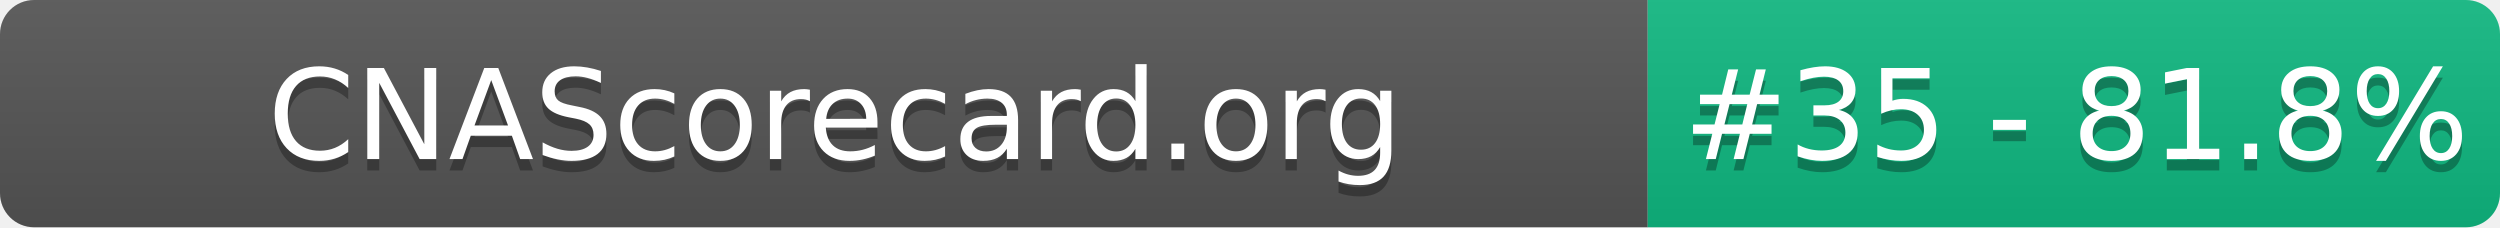
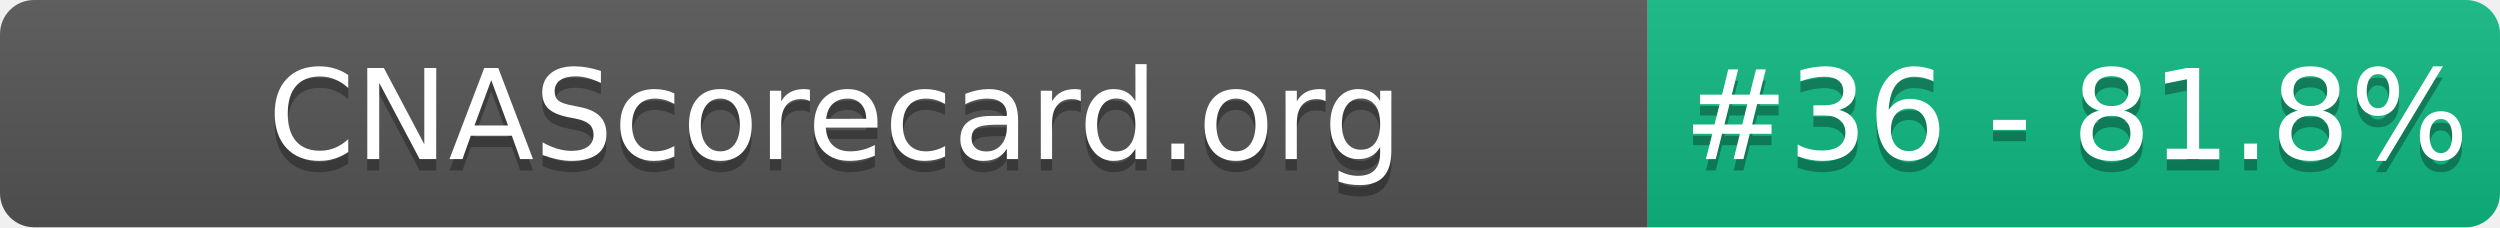
- <svg xmlns="http://www.w3.org/2000/svg" width="220" height="20" role="img" aria-label="CNAScorecard.org: #35 - 81.8%">
+ <svg xmlns="http://www.w3.org/2000/svg" width="220" height="20" role="img" aria-label="CNAScorecard.org: #36 - 81.8%">
  <linearGradient id="s" x2="0" y2="100%">
    <stop offset="0" stop-color="#bbb" stop-opacity=".1" />
    <stop offset="1" stop-opacity=".1" />
  </linearGradient>
  <clipPath id="r">
    <rect width="220" height="20" rx="3" fill="#fff" />
  </clipPath>
  <g clip-path="url(#r)">
    <rect width="145" height="20" fill="#555" />
    <rect x="145" width="75" height="20" fill="#10B981" />
    <rect width="220" height="20" fill="url(#s)" />
  </g>
  <g fill="#fff" text-anchor="middle" font-family="Verdana,Geneva,DejaVu Sans,sans-serif" text-rendering="geometricPrecision" font-size="110">
    <text aria-hidden="true" x="735" y="150" fill="#010101" fill-opacity=".3" transform="scale(.1)" textLength="1350">CNAScorecard.org</text>
    <text x="735" y="140" transform="scale(.1)" fill="#fff" textLength="1350">CNAScorecard.org</text>
-     <text aria-hidden="true" x="1827" y="150" fill="#010101" fill-opacity=".3" transform="scale(.1)" textLength="605">#35 - 81.8%</text>
-     <text x="1827" y="140" transform="scale(.1)" fill="#fff" textLength="605">#35 - 81.8%</text>
+     <text aria-hidden="true" x="1827" y="150" fill="#010101" fill-opacity=".3" transform="scale(.1)" textLength="605">#36 - 81.8%</text>
+     <text x="1827" y="140" transform="scale(.1)" fill="#fff" textLength="605">#36 - 81.8%</text>
  </g>
</svg>
